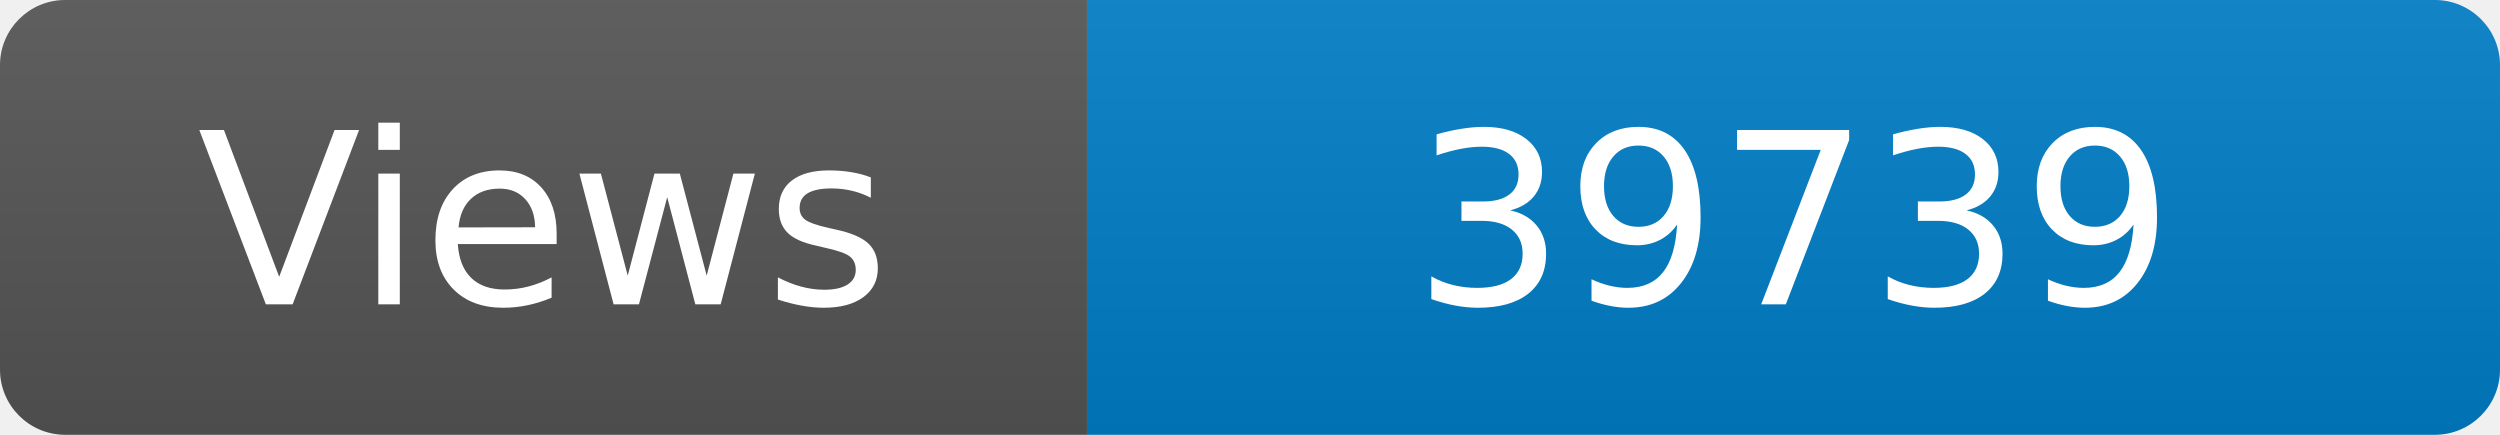
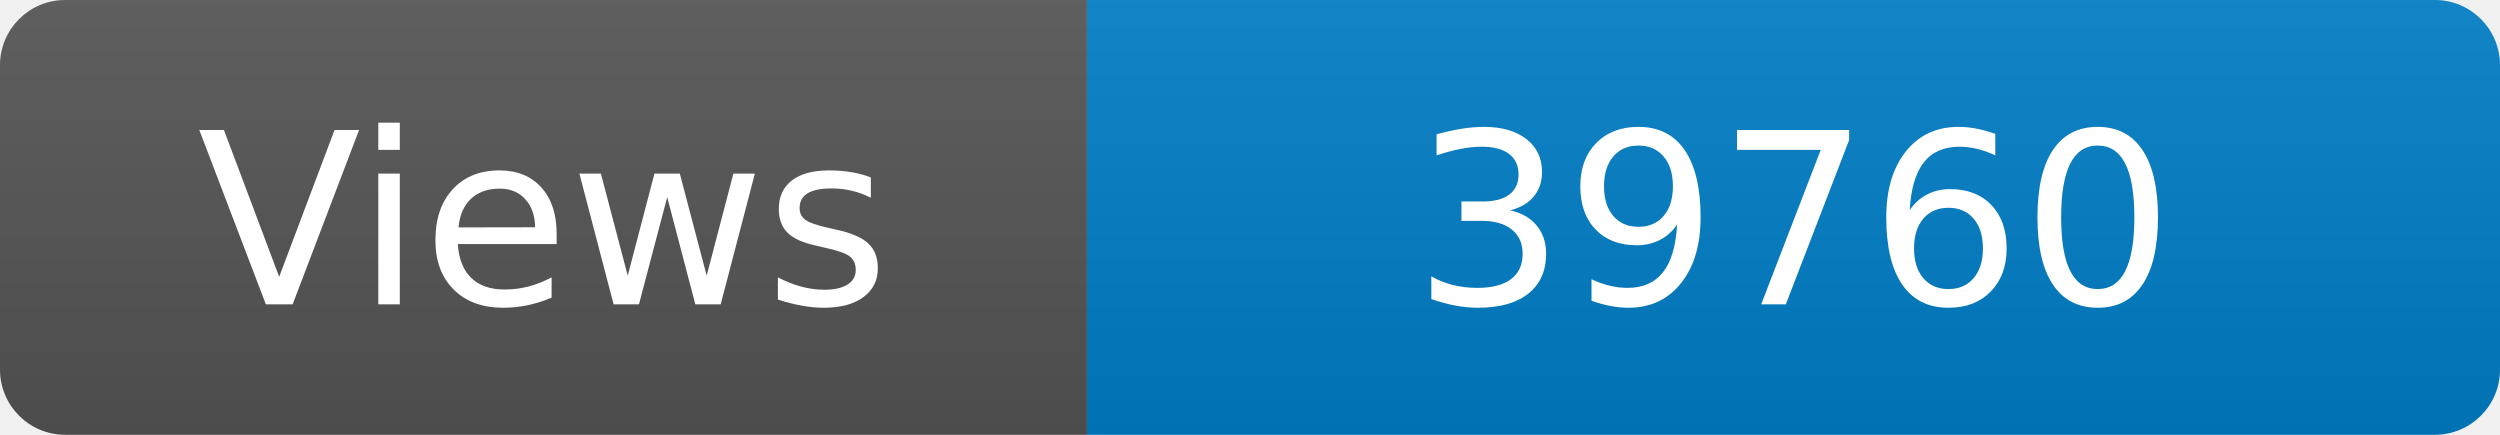
<svg xmlns="http://www.w3.org/2000/svg" width="115" height="20" role="img" aria-label="Maintained?: yes">
  <linearGradient id="s" x2="0" y2="100%">
    <stop offset="0" stop-color="#bbb" stop-opacity=".1" />
    <stop offset="1" stop-opacity=".1" />
  </linearGradient>
  <clipPath id="r">
    <rect width="115" height="20" rx="3" fill="#fff" />
  </clipPath>
  <g clip-path="url(#r)">
    <rect width="50" height="20" fill="#555" />
    <rect x="50" width="160" height="20" fill="#007ec6" />
    <rect width="115" height="20" fill="url(#s)" />
  </g>
  <g fill="#fff" text-anchor="middle" font-family="Verdana,Geneva,DejaVu Sans,sans-serif" font-size="110">
    <text x="250" y="140" transform="scale(.1)" fill="#fff">Views</text>
-     <text x="825" y="140" transform="scale(.1)" fill="#fff">39739</text>
+     <text x="825" y="140" transform="scale(.1)" fill="#fff">39760</text>
  </g>
</svg>
